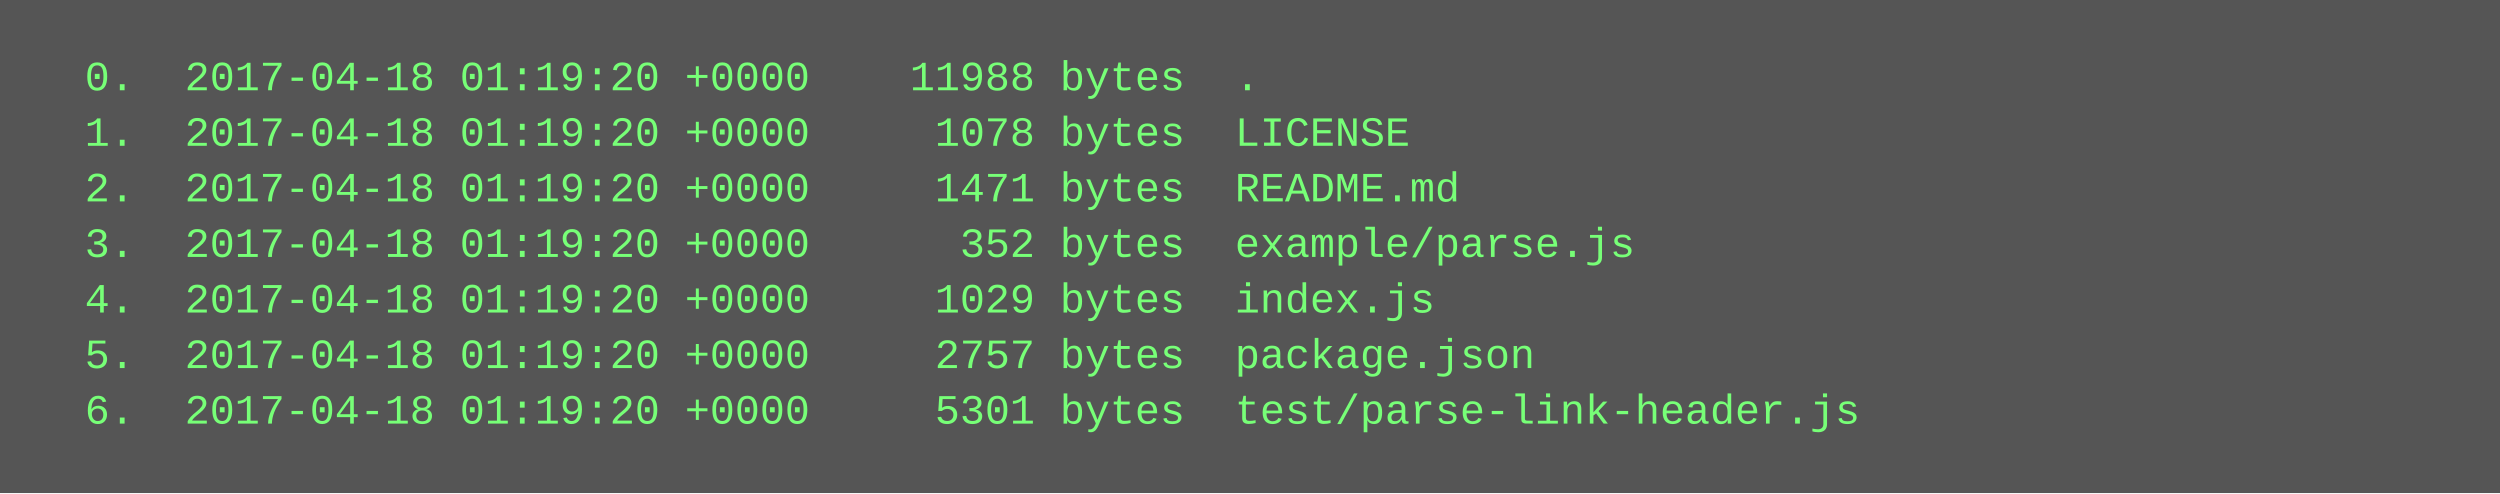
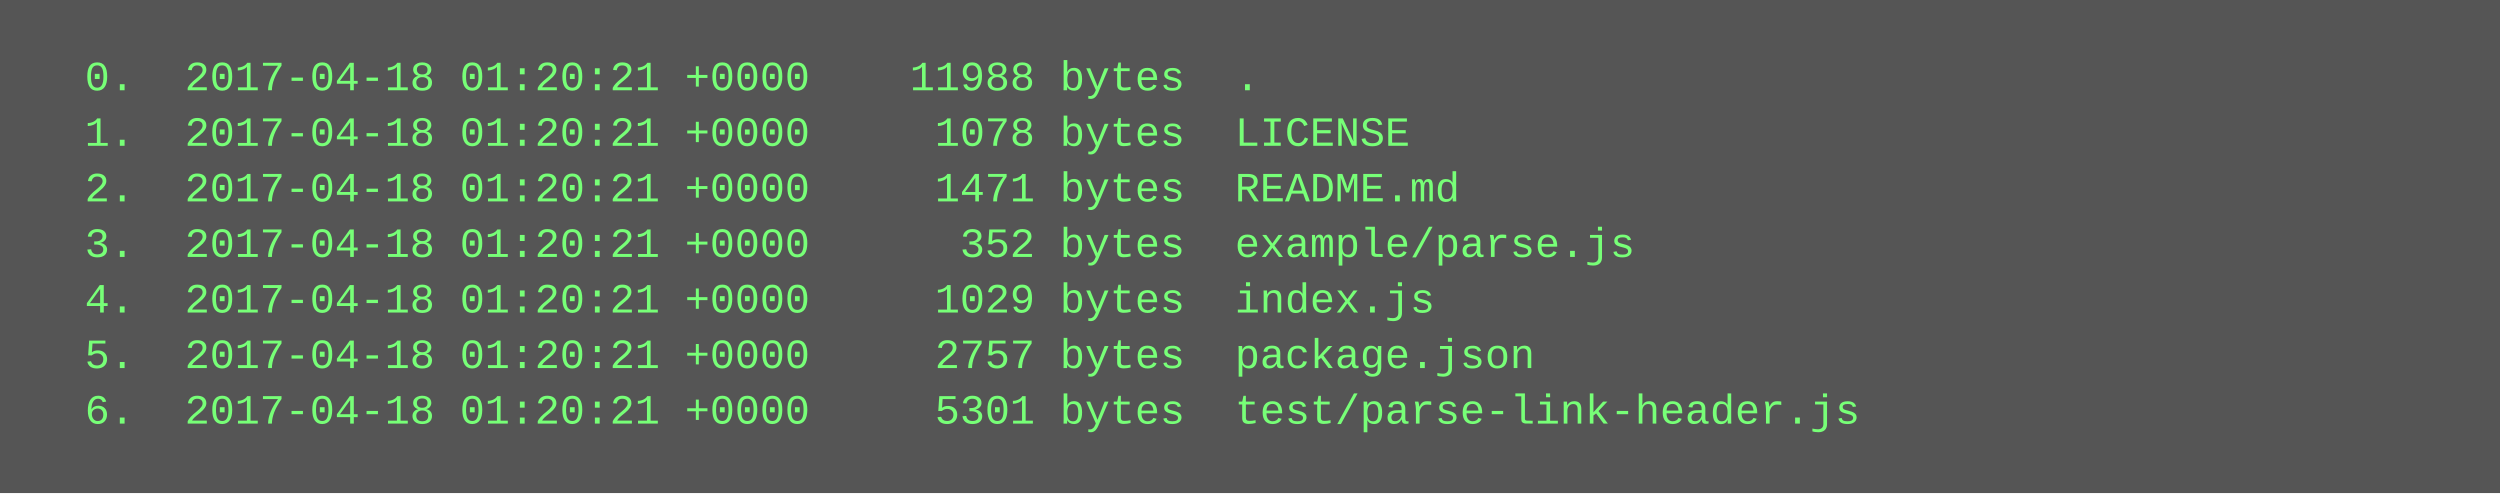
<svg xmlns="http://www.w3.org/2000/svg" height="142" width="720">
  <rect height="142" fill="#555" width="720" />
  <text fill="#7f7" font-family="Courier New" font-size="12" xml:space="preserve">
-     <tspan x="10" y="26">  0.  2017-04-18 01:19:20 +0000    11988 bytes  .</tspan>
-     <tspan x="10" y="42">  1.  2017-04-18 01:19:20 +0000     1078 bytes  LICENSE</tspan>
-     <tspan x="10" y="58">  2.  2017-04-18 01:19:20 +0000     1471 bytes  README.md</tspan>
-     <tspan x="10" y="74">  3.  2017-04-18 01:19:20 +0000      352 bytes  example/parse.js</tspan>
-     <tspan x="10" y="90">  4.  2017-04-18 01:19:20 +0000     1029 bytes  index.js</tspan>
-     <tspan x="10" y="106">  5.  2017-04-18 01:19:20 +0000     2757 bytes  package.json</tspan>
-     <tspan x="10" y="122">  6.  2017-04-18 01:19:20 +0000     5301 bytes  test/parse-link-header.js</tspan>
+     <tspan x="10" y="26">  0.  2017-04-18 01:20:21 +0000    11988 bytes  .</tspan>
+     <tspan x="10" y="42">  1.  2017-04-18 01:20:21 +0000     1078 bytes  LICENSE</tspan>
+     <tspan x="10" y="58">  2.  2017-04-18 01:20:21 +0000     1471 bytes  README.md</tspan>
+     <tspan x="10" y="74">  3.  2017-04-18 01:20:21 +0000      352 bytes  example/parse.js</tspan>
+     <tspan x="10" y="90">  4.  2017-04-18 01:20:21 +0000     1029 bytes  index.js</tspan>
+     <tspan x="10" y="106">  5.  2017-04-18 01:20:21 +0000     2757 bytes  package.json</tspan>
+     <tspan x="10" y="122">  6.  2017-04-18 01:20:21 +0000     5301 bytes  test/parse-link-header.js</tspan>
  </text>
</svg>
